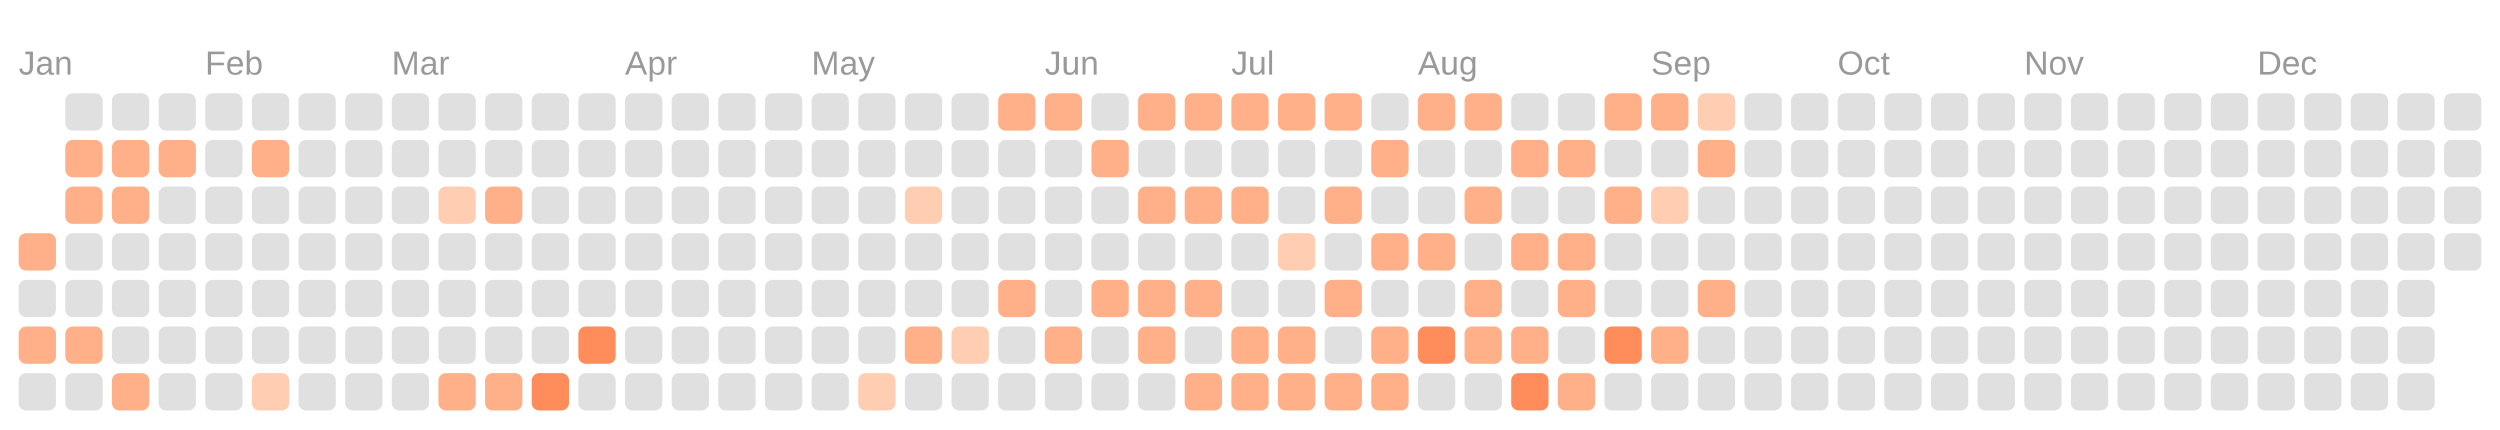
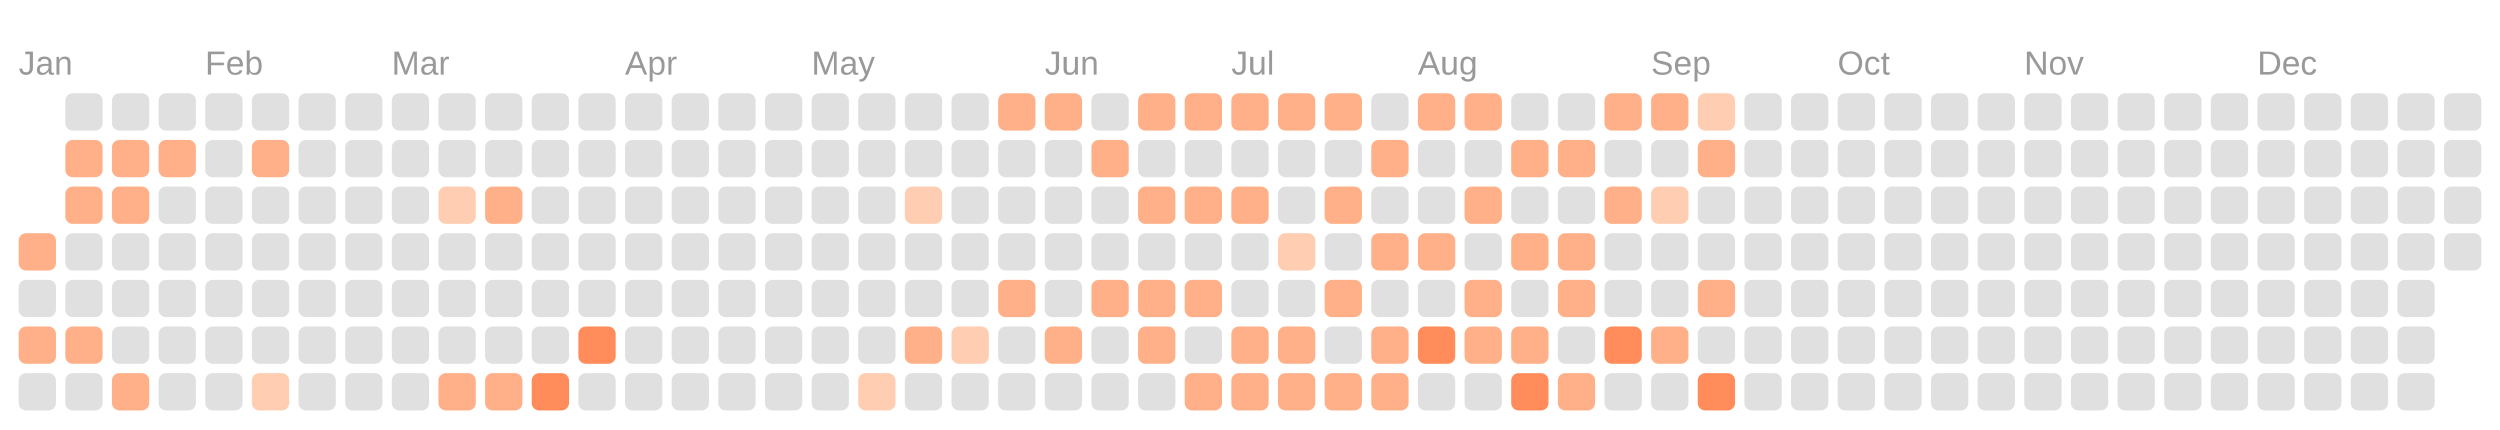
<svg xmlns="http://www.w3.org/2000/svg" viewBox="0 0 134.0 23.0">
  <rect fill="transparent" width="100%" height="100%" />
  <text fill="#999999" font-size="1.8" font-family="Arial" x="1" y="4">Jan</text>
  <text fill="#999999" font-size="1.8" font-family="Arial" x="11" y="4">Feb</text>
  <text fill="#999999" font-size="1.8" font-family="Arial" x="21" y="4">Mar</text>
  <text fill="#999999" font-size="1.8" font-family="Arial" x="33.5" y="4">Apr</text>
  <text fill="#999999" font-size="1.8" font-family="Arial" x="43.5" y="4">May</text>
  <text fill="#999999" font-size="1.8" font-family="Arial" x="56" y="4">Jun</text>
  <text fill="#999999" font-size="1.8" font-family="Arial" x="66" y="4">Jul</text>
  <text fill="#999999" font-size="1.8" font-family="Arial" x="76" y="4">Aug</text>
  <text fill="#999999" font-size="1.8" font-family="Arial" x="88.5" y="4">Sep</text>
  <text fill="#999999" font-size="1.8" font-family="Arial" x="98.5" y="4">Oct</text>
  <text fill="#999999" font-size="1.8" font-family="Arial" x="108.5" y="4">Nov</text>
  <text fill="#999999" font-size="1.8" font-family="Arial" x="121" y="4">Dec</text>
  <rect fill="#ffb088" width="2" height="2" x="1" y="12.5" rx="0.4" />
  <rect fill="#e0e0e0" width="2" height="2" x="1" y="15" rx="0.4" />
  <rect fill="#ffb088" width="2" height="2" x="1" y="17.5" rx="0.4" />
  <rect fill="#e0e0e0" width="2" height="2" x="1" y="20" rx="0.4" />
  <rect fill="#e0e0e0" width="2" height="2" x="3.5" y="5" rx="0.4" />
  <rect fill="#ffb088" width="2" height="2" x="3.5" y="7.5" rx="0.4" />
  <rect fill="#ffb088" width="2" height="2" x="3.5" y="10" rx="0.4" />
  <rect fill="#e0e0e0" width="2" height="2" x="3.5" y="12.5" rx="0.4" />
  <rect fill="#e0e0e0" width="2" height="2" x="3.5" y="15" rx="0.4" />
  <rect fill="#ffb088" width="2" height="2" x="3.5" y="17.5" rx="0.4" />
  <rect fill="#e0e0e0" width="2" height="2" x="3.5" y="20" rx="0.4" />
  <rect fill="#e0e0e0" width="2" height="2" x="6" y="5" rx="0.4" />
  <rect fill="#ffb088" width="2" height="2" x="6" y="7.5" rx="0.4" />
  <rect fill="#ffb088" width="2" height="2" x="6" y="10" rx="0.4" />
  <rect fill="#e0e0e0" width="2" height="2" x="6" y="12.5" rx="0.4" />
  <rect fill="#e0e0e0" width="2" height="2" x="6" y="15" rx="0.4" />
  <rect fill="#e0e0e0" width="2" height="2" x="6" y="17.5" rx="0.4" />
  <rect fill="#ffb088" width="2" height="2" x="6" y="20" rx="0.4" />
  <rect fill="#e0e0e0" width="2" height="2" x="8.5" y="5" rx="0.4" />
  <rect fill="#ffb088" width="2" height="2" x="8.5" y="7.5" rx="0.4" />
  <rect fill="#e0e0e0" width="2" height="2" x="8.5" y="10" rx="0.4" />
  <rect fill="#e0e0e0" width="2" height="2" x="8.5" y="12.5" rx="0.4" />
  <rect fill="#e0e0e0" width="2" height="2" x="8.5" y="15" rx="0.4" />
  <rect fill="#e0e0e0" width="2" height="2" x="8.5" y="17.5" rx="0.4" />
  <rect fill="#e0e0e0" width="2" height="2" x="8.5" y="20" rx="0.4" />
  <rect fill="#e0e0e0" width="2" height="2" x="11" y="5" rx="0.4" />
  <rect fill="#e0e0e0" width="2" height="2" x="11" y="7.5" rx="0.4" />
  <rect fill="#e0e0e0" width="2" height="2" x="11" y="10" rx="0.4" />
  <rect fill="#e0e0e0" width="2" height="2" x="11" y="12.5" rx="0.4" />
  <rect fill="#e0e0e0" width="2" height="2" x="11" y="15" rx="0.4" />
  <rect fill="#e0e0e0" width="2" height="2" x="11" y="17.5" rx="0.4" />
  <rect fill="#e0e0e0" width="2" height="2" x="11" y="20" rx="0.4" />
  <rect fill="#e0e0e0" width="2" height="2" x="13.5" y="5" rx="0.4" />
  <rect fill="#ffb088" width="2" height="2" x="13.5" y="7.5" rx="0.4" />
  <rect fill="#e0e0e0" width="2" height="2" x="13.5" y="10" rx="0.4" />
  <rect fill="#e0e0e0" width="2" height="2" x="13.5" y="12.5" rx="0.4" />
  <rect fill="#e0e0e0" width="2" height="2" x="13.5" y="15" rx="0.4" />
  <rect fill="#e0e0e0" width="2" height="2" x="13.5" y="17.5" rx="0.4" />
  <rect fill="#ffcdb2" width="2" height="2" x="13.5" y="20" rx="0.4" />
  <rect fill="#e0e0e0" width="2" height="2" x="16" y="5" rx="0.4" />
  <rect fill="#e0e0e0" width="2" height="2" x="16" y="7.5" rx="0.4" />
  <rect fill="#e0e0e0" width="2" height="2" x="16" y="10" rx="0.4" />
  <rect fill="#e0e0e0" width="2" height="2" x="16" y="12.5" rx="0.4" />
  <rect fill="#e0e0e0" width="2" height="2" x="16" y="15" rx="0.4" />
  <rect fill="#e0e0e0" width="2" height="2" x="16" y="17.5" rx="0.4" />
  <rect fill="#e0e0e0" width="2" height="2" x="16" y="20" rx="0.4" />
  <rect fill="#e0e0e0" width="2" height="2" x="18.5" y="5" rx="0.4" />
  <rect fill="#e0e0e0" width="2" height="2" x="18.5" y="7.5" rx="0.4" />
  <rect fill="#e0e0e0" width="2" height="2" x="18.5" y="10" rx="0.4" />
  <rect fill="#e0e0e0" width="2" height="2" x="18.5" y="12.5" rx="0.4" />
  <rect fill="#e0e0e0" width="2" height="2" x="18.5" y="15" rx="0.4" />
  <rect fill="#e0e0e0" width="2" height="2" x="18.5" y="17.5" rx="0.4" />
  <rect fill="#e0e0e0" width="2" height="2" x="18.5" y="20" rx="0.4" />
  <rect fill="#e0e0e0" width="2" height="2" x="21" y="5" rx="0.4" />
  <rect fill="#e0e0e0" width="2" height="2" x="21" y="7.5" rx="0.4" />
  <rect fill="#e0e0e0" width="2" height="2" x="21" y="10" rx="0.4" />
  <rect fill="#e0e0e0" width="2" height="2" x="21" y="12.5" rx="0.4" />
  <rect fill="#e0e0e0" width="2" height="2" x="21" y="15" rx="0.4" />
  <rect fill="#e0e0e0" width="2" height="2" x="21" y="17.5" rx="0.4" />
  <rect fill="#e0e0e0" width="2" height="2" x="21" y="20" rx="0.4" />
  <rect fill="#e0e0e0" width="2" height="2" x="23.5" y="5" rx="0.4" />
  <rect fill="#e0e0e0" width="2" height="2" x="23.5" y="7.5" rx="0.4" />
  <rect fill="#ffcdb2" width="2" height="2" x="23.5" y="10" rx="0.4" />
  <rect fill="#e0e0e0" width="2" height="2" x="23.5" y="12.5" rx="0.4" />
  <rect fill="#e0e0e0" width="2" height="2" x="23.5" y="15" rx="0.4" />
  <rect fill="#e0e0e0" width="2" height="2" x="23.5" y="17.5" rx="0.4" />
  <rect fill="#ffb088" width="2" height="2" x="23.5" y="20" rx="0.4" />
  <rect fill="#e0e0e0" width="2" height="2" x="26" y="5" rx="0.4" />
  <rect fill="#e0e0e0" width="2" height="2" x="26" y="7.5" rx="0.4" />
  <rect fill="#ffb088" width="2" height="2" x="26" y="10" rx="0.4" />
  <rect fill="#e0e0e0" width="2" height="2" x="26" y="12.5" rx="0.4" />
  <rect fill="#e0e0e0" width="2" height="2" x="26" y="15" rx="0.4" />
  <rect fill="#e0e0e0" width="2" height="2" x="26" y="17.5" rx="0.4" />
  <rect fill="#ffb088" width="2" height="2" x="26" y="20" rx="0.4" />
  <rect fill="#e0e0e0" width="2" height="2" x="28.5" y="5" rx="0.4" />
  <rect fill="#e0e0e0" width="2" height="2" x="28.5" y="7.5" rx="0.4" />
  <rect fill="#e0e0e0" width="2" height="2" x="28.5" y="10" rx="0.4" />
  <rect fill="#e0e0e0" width="2" height="2" x="28.5" y="12.5" rx="0.4" />
  <rect fill="#e0e0e0" width="2" height="2" x="28.5" y="15" rx="0.4" />
  <rect fill="#e0e0e0" width="2" height="2" x="28.5" y="17.5" rx="0.4" />
  <rect fill="#ff8c5a" width="2" height="2" x="28.5" y="20" rx="0.4" />
  <rect fill="#e0e0e0" width="2" height="2" x="31" y="5" rx="0.4" />
  <rect fill="#e0e0e0" width="2" height="2" x="31" y="7.5" rx="0.4" />
  <rect fill="#e0e0e0" width="2" height="2" x="31" y="10" rx="0.4" />
  <rect fill="#e0e0e0" width="2" height="2" x="31" y="12.5" rx="0.4" />
  <rect fill="#e0e0e0" width="2" height="2" x="31" y="15" rx="0.4" />
  <rect fill="#ff8c5a" width="2" height="2" x="31" y="17.5" rx="0.4" />
  <rect fill="#e0e0e0" width="2" height="2" x="31" y="20" rx="0.4" />
  <rect fill="#e0e0e0" width="2" height="2" x="33.5" y="5" rx="0.4" />
  <rect fill="#e0e0e0" width="2" height="2" x="33.5" y="7.5" rx="0.4" />
  <rect fill="#e0e0e0" width="2" height="2" x="33.5" y="10" rx="0.4" />
  <rect fill="#e0e0e0" width="2" height="2" x="33.5" y="12.5" rx="0.4" />
  <rect fill="#e0e0e0" width="2" height="2" x="33.5" y="15" rx="0.4" />
  <rect fill="#e0e0e0" width="2" height="2" x="33.5" y="17.5" rx="0.4" />
  <rect fill="#e0e0e0" width="2" height="2" x="33.5" y="20" rx="0.4" />
  <rect fill="#e0e0e0" width="2" height="2" x="36" y="5" rx="0.4" />
  <rect fill="#e0e0e0" width="2" height="2" x="36" y="7.5" rx="0.4" />
  <rect fill="#e0e0e0" width="2" height="2" x="36" y="10" rx="0.4" />
  <rect fill="#e0e0e0" width="2" height="2" x="36" y="12.5" rx="0.4" />
  <rect fill="#e0e0e0" width="2" height="2" x="36" y="15" rx="0.4" />
  <rect fill="#e0e0e0" width="2" height="2" x="36" y="17.5" rx="0.4" />
  <rect fill="#e0e0e0" width="2" height="2" x="36" y="20" rx="0.4" />
  <rect fill="#e0e0e0" width="2" height="2" x="38.5" y="5" rx="0.4" />
  <rect fill="#e0e0e0" width="2" height="2" x="38.5" y="7.5" rx="0.4" />
  <rect fill="#e0e0e0" width="2" height="2" x="38.5" y="10" rx="0.4" />
  <rect fill="#e0e0e0" width="2" height="2" x="38.5" y="12.5" rx="0.4" />
  <rect fill="#e0e0e0" width="2" height="2" x="38.5" y="15" rx="0.4" />
  <rect fill="#e0e0e0" width="2" height="2" x="38.5" y="17.5" rx="0.4" />
  <rect fill="#e0e0e0" width="2" height="2" x="38.5" y="20" rx="0.4" />
  <rect fill="#e0e0e0" width="2" height="2" x="41" y="5" rx="0.4" />
  <rect fill="#e0e0e0" width="2" height="2" x="41" y="7.5" rx="0.4" />
  <rect fill="#e0e0e0" width="2" height="2" x="41" y="10" rx="0.4" />
  <rect fill="#e0e0e0" width="2" height="2" x="41" y="12.5" rx="0.4" />
  <rect fill="#e0e0e0" width="2" height="2" x="41" y="15" rx="0.4" />
  <rect fill="#e0e0e0" width="2" height="2" x="41" y="17.5" rx="0.4" />
  <rect fill="#e0e0e0" width="2" height="2" x="41" y="20" rx="0.4" />
  <rect fill="#e0e0e0" width="2" height="2" x="43.5" y="5" rx="0.4" />
  <rect fill="#e0e0e0" width="2" height="2" x="43.5" y="7.5" rx="0.4" />
  <rect fill="#e0e0e0" width="2" height="2" x="43.5" y="10" rx="0.4" />
  <rect fill="#e0e0e0" width="2" height="2" x="43.5" y="12.5" rx="0.4" />
  <rect fill="#e0e0e0" width="2" height="2" x="43.5" y="15" rx="0.4" />
  <rect fill="#e0e0e0" width="2" height="2" x="43.5" y="17.5" rx="0.4" />
  <rect fill="#e0e0e0" width="2" height="2" x="43.5" y="20" rx="0.4" />
  <rect fill="#e0e0e0" width="2" height="2" x="46" y="5" rx="0.4" />
  <rect fill="#e0e0e0" width="2" height="2" x="46" y="7.5" rx="0.4" />
  <rect fill="#e0e0e0" width="2" height="2" x="46" y="10" rx="0.4" />
  <rect fill="#e0e0e0" width="2" height="2" x="46" y="12.5" rx="0.4" />
  <rect fill="#e0e0e0" width="2" height="2" x="46" y="15" rx="0.4" />
  <rect fill="#e0e0e0" width="2" height="2" x="46" y="17.5" rx="0.4" />
  <rect fill="#ffcdb2" width="2" height="2" x="46" y="20" rx="0.4" />
  <rect fill="#e0e0e0" width="2" height="2" x="48.5" y="5" rx="0.4" />
  <rect fill="#e0e0e0" width="2" height="2" x="48.5" y="7.5" rx="0.4" />
  <rect fill="#ffcdb2" width="2" height="2" x="48.5" y="10" rx="0.4" />
  <rect fill="#e0e0e0" width="2" height="2" x="48.5" y="12.5" rx="0.4" />
  <rect fill="#e0e0e0" width="2" height="2" x="48.5" y="15" rx="0.4" />
  <rect fill="#ffb088" width="2" height="2" x="48.5" y="17.5" rx="0.4" />
  <rect fill="#e0e0e0" width="2" height="2" x="48.5" y="20" rx="0.4" />
  <rect fill="#e0e0e0" width="2" height="2" x="51" y="5" rx="0.4" />
  <rect fill="#e0e0e0" width="2" height="2" x="51" y="7.5" rx="0.4" />
  <rect fill="#e0e0e0" width="2" height="2" x="51" y="10" rx="0.4" />
  <rect fill="#e0e0e0" width="2" height="2" x="51" y="12.5" rx="0.4" />
  <rect fill="#e0e0e0" width="2" height="2" x="51" y="15" rx="0.4" />
  <rect fill="#ffcdb2" width="2" height="2" x="51" y="17.5" rx="0.4" />
  <rect fill="#e0e0e0" width="2" height="2" x="51" y="20" rx="0.4" />
  <rect fill="#ffb088" width="2" height="2" x="53.5" y="5" rx="0.4" />
  <rect fill="#e0e0e0" width="2" height="2" x="53.5" y="7.5" rx="0.4" />
  <rect fill="#e0e0e0" width="2" height="2" x="53.5" y="10" rx="0.4" />
  <rect fill="#e0e0e0" width="2" height="2" x="53.5" y="12.5" rx="0.4" />
  <rect fill="#ffb088" width="2" height="2" x="53.5" y="15" rx="0.4" />
  <rect fill="#e0e0e0" width="2" height="2" x="53.5" y="17.5" rx="0.4" />
  <rect fill="#e0e0e0" width="2" height="2" x="53.5" y="20" rx="0.4" />
  <rect fill="#ffb088" width="2" height="2" x="56" y="5" rx="0.4" />
  <rect fill="#e0e0e0" width="2" height="2" x="56" y="7.5" rx="0.4" />
  <rect fill="#e0e0e0" width="2" height="2" x="56" y="10" rx="0.4" />
  <rect fill="#e0e0e0" width="2" height="2" x="56" y="12.5" rx="0.4" />
  <rect fill="#e0e0e0" width="2" height="2" x="56" y="15" rx="0.4" />
  <rect fill="#ffb088" width="2" height="2" x="56" y="17.5" rx="0.4" />
  <rect fill="#e0e0e0" width="2" height="2" x="56" y="20" rx="0.4" />
  <rect fill="#e0e0e0" width="2" height="2" x="58.5" y="5" rx="0.4" />
  <rect fill="#ffb088" width="2" height="2" x="58.5" y="7.5" rx="0.4" />
  <rect fill="#e0e0e0" width="2" height="2" x="58.5" y="10" rx="0.4" />
  <rect fill="#e0e0e0" width="2" height="2" x="58.5" y="12.5" rx="0.4" />
  <rect fill="#ffb088" width="2" height="2" x="58.5" y="15" rx="0.4" />
  <rect fill="#e0e0e0" width="2" height="2" x="58.5" y="17.5" rx="0.4" />
  <rect fill="#e0e0e0" width="2" height="2" x="58.5" y="20" rx="0.4" />
  <rect fill="#ffb088" width="2" height="2" x="61" y="5" rx="0.4" />
  <rect fill="#e0e0e0" width="2" height="2" x="61" y="7.5" rx="0.4" />
  <rect fill="#ffb088" width="2" height="2" x="61" y="10" rx="0.4" />
  <rect fill="#e0e0e0" width="2" height="2" x="61" y="12.5" rx="0.4" />
  <rect fill="#ffb088" width="2" height="2" x="61" y="15" rx="0.4" />
  <rect fill="#ffb088" width="2" height="2" x="61" y="17.5" rx="0.4" />
  <rect fill="#e0e0e0" width="2" height="2" x="61" y="20" rx="0.4" />
  <rect fill="#ffb088" width="2" height="2" x="63.5" y="5" rx="0.4" />
  <rect fill="#e0e0e0" width="2" height="2" x="63.5" y="7.5" rx="0.4" />
  <rect fill="#ffb088" width="2" height="2" x="63.5" y="10" rx="0.4" />
  <rect fill="#e0e0e0" width="2" height="2" x="63.5" y="12.5" rx="0.4" />
  <rect fill="#ffb088" width="2" height="2" x="63.5" y="15" rx="0.4" />
  <rect fill="#e0e0e0" width="2" height="2" x="63.5" y="17.5" rx="0.4" />
  <rect fill="#ffb088" width="2" height="2" x="63.5" y="20" rx="0.4" />
  <rect fill="#ffb088" width="2" height="2" x="66" y="5" rx="0.4" />
  <rect fill="#e0e0e0" width="2" height="2" x="66" y="7.5" rx="0.4" />
  <rect fill="#ffb088" width="2" height="2" x="66" y="10" rx="0.4" />
  <rect fill="#e0e0e0" width="2" height="2" x="66" y="12.5" rx="0.4" />
  <rect fill="#e0e0e0" width="2" height="2" x="66" y="15" rx="0.4" />
  <rect fill="#ffb088" width="2" height="2" x="66" y="17.5" rx="0.4" />
  <rect fill="#ffb088" width="2" height="2" x="66" y="20" rx="0.4" />
  <rect fill="#ffb088" width="2" height="2" x="68.5" y="5" rx="0.4" />
  <rect fill="#e0e0e0" width="2" height="2" x="68.5" y="7.5" rx="0.4" />
  <rect fill="#e0e0e0" width="2" height="2" x="68.5" y="10" rx="0.4" />
  <rect fill="#ffcdb2" width="2" height="2" x="68.5" y="12.5" rx="0.4" />
  <rect fill="#e0e0e0" width="2" height="2" x="68.5" y="15" rx="0.4" />
  <rect fill="#ffb088" width="2" height="2" x="68.5" y="17.5" rx="0.4" />
  <rect fill="#ffb088" width="2" height="2" x="68.5" y="20" rx="0.4" />
  <rect fill="#ffb088" width="2" height="2" x="71" y="5" rx="0.4" />
  <rect fill="#e0e0e0" width="2" height="2" x="71" y="7.5" rx="0.4" />
  <rect fill="#ffb088" width="2" height="2" x="71" y="10" rx="0.4" />
  <rect fill="#e0e0e0" width="2" height="2" x="71" y="12.5" rx="0.4" />
  <rect fill="#ffb088" width="2" height="2" x="71" y="15" rx="0.4" />
  <rect fill="#e0e0e0" width="2" height="2" x="71" y="17.5" rx="0.4" />
  <rect fill="#ffb088" width="2" height="2" x="71" y="20" rx="0.4" />
  <rect fill="#e0e0e0" width="2" height="2" x="73.5" y="5" rx="0.4" />
  <rect fill="#ffb088" width="2" height="2" x="73.5" y="7.5" rx="0.4" />
  <rect fill="#e0e0e0" width="2" height="2" x="73.5" y="10" rx="0.4" />
  <rect fill="#ffb088" width="2" height="2" x="73.5" y="12.5" rx="0.4" />
  <rect fill="#e0e0e0" width="2" height="2" x="73.5" y="15" rx="0.4" />
  <rect fill="#ffb088" width="2" height="2" x="73.5" y="17.5" rx="0.4" />
  <rect fill="#ffb088" width="2" height="2" x="73.5" y="20" rx="0.4" />
  <rect fill="#ffb088" width="2" height="2" x="76" y="5" rx="0.4" />
  <rect fill="#e0e0e0" width="2" height="2" x="76" y="7.5" rx="0.4" />
  <rect fill="#e0e0e0" width="2" height="2" x="76" y="10" rx="0.4" />
  <rect fill="#ffb088" width="2" height="2" x="76" y="12.5" rx="0.4" />
  <rect fill="#e0e0e0" width="2" height="2" x="76" y="15" rx="0.4" />
  <rect fill="#ff8c5a" width="2" height="2" x="76" y="17.5" rx="0.4" />
  <rect fill="#e0e0e0" width="2" height="2" x="76" y="20" rx="0.4" />
  <rect fill="#ffb088" width="2" height="2" x="78.5" y="5" rx="0.4" />
  <rect fill="#e0e0e0" width="2" height="2" x="78.5" y="7.5" rx="0.4" />
  <rect fill="#ffb088" width="2" height="2" x="78.5" y="10" rx="0.4" />
  <rect fill="#e0e0e0" width="2" height="2" x="78.5" y="12.5" rx="0.4" />
  <rect fill="#ffb088" width="2" height="2" x="78.5" y="15" rx="0.4" />
  <rect fill="#ffb088" width="2" height="2" x="78.5" y="17.5" rx="0.4" />
  <rect fill="#e0e0e0" width="2" height="2" x="78.5" y="20" rx="0.4" />
  <rect fill="#e0e0e0" width="2" height="2" x="81" y="5" rx="0.4" />
  <rect fill="#ffb088" width="2" height="2" x="81" y="7.5" rx="0.4" />
  <rect fill="#e0e0e0" width="2" height="2" x="81" y="10" rx="0.4" />
  <rect fill="#ffb088" width="2" height="2" x="81" y="12.5" rx="0.4" />
  <rect fill="#e0e0e0" width="2" height="2" x="81" y="15" rx="0.4" />
  <rect fill="#ffb088" width="2" height="2" x="81" y="17.5" rx="0.4" />
  <rect fill="#ff8c5a" width="2" height="2" x="81" y="20" rx="0.4" />
  <rect fill="#e0e0e0" width="2" height="2" x="83.5" y="5" rx="0.4" />
  <rect fill="#ffb088" width="2" height="2" x="83.5" y="7.5" rx="0.4" />
  <rect fill="#e0e0e0" width="2" height="2" x="83.5" y="10" rx="0.4" />
  <rect fill="#ffb088" width="2" height="2" x="83.5" y="12.5" rx="0.4" />
  <rect fill="#ffb088" width="2" height="2" x="83.5" y="15" rx="0.4" />
  <rect fill="#e0e0e0" width="2" height="2" x="83.5" y="17.5" rx="0.4" />
  <rect fill="#ffb088" width="2" height="2" x="83.5" y="20" rx="0.4" />
  <rect fill="#ffb088" width="2" height="2" x="86" y="5" rx="0.4" />
  <rect fill="#e0e0e0" width="2" height="2" x="86" y="7.5" rx="0.4" />
  <rect fill="#ffb088" width="2" height="2" x="86" y="10" rx="0.4" />
  <rect fill="#e0e0e0" width="2" height="2" x="86" y="12.5" rx="0.4" />
  <rect fill="#e0e0e0" width="2" height="2" x="86" y="15" rx="0.4" />
  <rect fill="#ff8c5a" width="2" height="2" x="86" y="17.5" rx="0.4" />
  <rect fill="#e0e0e0" width="2" height="2" x="86" y="20" rx="0.4" />
  <rect fill="#ffb088" width="2" height="2" x="88.5" y="5" rx="0.4" />
  <rect fill="#e0e0e0" width="2" height="2" x="88.5" y="7.5" rx="0.4" />
  <rect fill="#ffcdb2" width="2" height="2" x="88.5" y="10" rx="0.4" />
  <rect fill="#e0e0e0" width="2" height="2" x="88.5" y="12.5" rx="0.4" />
  <rect fill="#e0e0e0" width="2" height="2" x="88.5" y="15" rx="0.4" />
  <rect fill="#ffb088" width="2" height="2" x="88.5" y="17.5" rx="0.4" />
  <rect fill="#e0e0e0" width="2" height="2" x="88.5" y="20" rx="0.4" />
  <rect fill="#ffcdb2" width="2" height="2" x="91" y="5" rx="0.4" />
  <rect fill="#ffb088" width="2" height="2" x="91" y="7.5" rx="0.4" />
  <rect fill="#e0e0e0" width="2" height="2" x="91" y="10" rx="0.4" />
  <rect fill="#e0e0e0" width="2" height="2" x="91" y="12.5" rx="0.4" />
  <rect fill="#ffb088" width="2" height="2" x="91" y="15" rx="0.4" />
  <rect fill="#e0e0e0" width="2" height="2" x="91" y="17.5" rx="0.4" />
-   <rect fill="#e0e0e0" width="2" height="2" x="91" y="20" rx="0.4" />
+   <rect fill="#ff8c5a" width="2" height="2" x="91" y="20" rx="0.4" />
  <rect fill="#e0e0e0" width="2" height="2" x="93.5" y="5" rx="0.4" />
  <rect fill="#e0e0e0" width="2" height="2" x="93.5" y="7.5" rx="0.4" />
  <rect fill="#e0e0e0" width="2" height="2" x="93.5" y="10" rx="0.4" />
  <rect fill="#e0e0e0" width="2" height="2" x="93.5" y="12.5" rx="0.4" />
  <rect fill="#e0e0e0" width="2" height="2" x="93.5" y="15" rx="0.4" />
  <rect fill="#e0e0e0" width="2" height="2" x="93.5" y="17.5" rx="0.4" />
  <rect fill="#e0e0e0" width="2" height="2" x="93.5" y="20" rx="0.4" />
  <rect fill="#e0e0e0" width="2" height="2" x="96" y="5" rx="0.4" />
  <rect fill="#e0e0e0" width="2" height="2" x="96" y="7.5" rx="0.4" />
  <rect fill="#e0e0e0" width="2" height="2" x="96" y="10" rx="0.4" />
  <rect fill="#e0e0e0" width="2" height="2" x="96" y="12.5" rx="0.4" />
  <rect fill="#e0e0e0" width="2" height="2" x="96" y="15" rx="0.4" />
  <rect fill="#e0e0e0" width="2" height="2" x="96" y="17.5" rx="0.4" />
  <rect fill="#e0e0e0" width="2" height="2" x="96" y="20" rx="0.4" />
  <rect fill="#e0e0e0" width="2" height="2" x="98.5" y="5" rx="0.4" />
  <rect fill="#e0e0e0" width="2" height="2" x="98.5" y="7.5" rx="0.4" />
  <rect fill="#e0e0e0" width="2" height="2" x="98.5" y="10" rx="0.4" />
  <rect fill="#e0e0e0" width="2" height="2" x="98.5" y="12.5" rx="0.4" />
  <rect fill="#e0e0e0" width="2" height="2" x="98.5" y="15" rx="0.4" />
  <rect fill="#e0e0e0" width="2" height="2" x="98.5" y="17.5" rx="0.4" />
  <rect fill="#e0e0e0" width="2" height="2" x="98.5" y="20" rx="0.4" />
  <rect fill="#e0e0e0" width="2" height="2" x="101" y="5" rx="0.4" />
  <rect fill="#e0e0e0" width="2" height="2" x="101" y="7.5" rx="0.4" />
  <rect fill="#e0e0e0" width="2" height="2" x="101" y="10" rx="0.4" />
  <rect fill="#e0e0e0" width="2" height="2" x="101" y="12.5" rx="0.4" />
  <rect fill="#e0e0e0" width="2" height="2" x="101" y="15" rx="0.4" />
  <rect fill="#e0e0e0" width="2" height="2" x="101" y="17.5" rx="0.4" />
  <rect fill="#e0e0e0" width="2" height="2" x="101" y="20" rx="0.4" />
  <rect fill="#e0e0e0" width="2" height="2" x="103.5" y="5" rx="0.4" />
  <rect fill="#e0e0e0" width="2" height="2" x="103.5" y="7.5" rx="0.4" />
  <rect fill="#e0e0e0" width="2" height="2" x="103.5" y="10" rx="0.4" />
  <rect fill="#e0e0e0" width="2" height="2" x="103.5" y="12.5" rx="0.4" />
  <rect fill="#e0e0e0" width="2" height="2" x="103.5" y="15" rx="0.4" />
  <rect fill="#e0e0e0" width="2" height="2" x="103.5" y="17.5" rx="0.4" />
  <rect fill="#e0e0e0" width="2" height="2" x="103.5" y="20" rx="0.4" />
  <rect fill="#e0e0e0" width="2" height="2" x="106" y="5" rx="0.4" />
  <rect fill="#e0e0e0" width="2" height="2" x="106" y="7.5" rx="0.4" />
  <rect fill="#e0e0e0" width="2" height="2" x="106" y="10" rx="0.4" />
  <rect fill="#e0e0e0" width="2" height="2" x="106" y="12.5" rx="0.4" />
  <rect fill="#e0e0e0" width="2" height="2" x="106" y="15" rx="0.4" />
  <rect fill="#e0e0e0" width="2" height="2" x="106" y="17.5" rx="0.4" />
  <rect fill="#e0e0e0" width="2" height="2" x="106" y="20" rx="0.4" />
  <rect fill="#e0e0e0" width="2" height="2" x="108.5" y="5" rx="0.4" />
  <rect fill="#e0e0e0" width="2" height="2" x="108.5" y="7.5" rx="0.4" />
  <rect fill="#e0e0e0" width="2" height="2" x="108.5" y="10" rx="0.4" />
  <rect fill="#e0e0e0" width="2" height="2" x="108.5" y="12.5" rx="0.4" />
  <rect fill="#e0e0e0" width="2" height="2" x="108.5" y="15" rx="0.4" />
  <rect fill="#e0e0e0" width="2" height="2" x="108.5" y="17.5" rx="0.4" />
  <rect fill="#e0e0e0" width="2" height="2" x="108.5" y="20" rx="0.4" />
  <rect fill="#e0e0e0" width="2" height="2" x="111" y="5" rx="0.4" />
  <rect fill="#e0e0e0" width="2" height="2" x="111" y="7.5" rx="0.4" />
  <rect fill="#e0e0e0" width="2" height="2" x="111" y="10" rx="0.4" />
  <rect fill="#e0e0e0" width="2" height="2" x="111" y="12.5" rx="0.4" />
  <rect fill="#e0e0e0" width="2" height="2" x="111" y="15" rx="0.4" />
  <rect fill="#e0e0e0" width="2" height="2" x="111" y="17.5" rx="0.4" />
  <rect fill="#e0e0e0" width="2" height="2" x="111" y="20" rx="0.4" />
  <rect fill="#e0e0e0" width="2" height="2" x="113.5" y="5" rx="0.4" />
  <rect fill="#e0e0e0" width="2" height="2" x="113.5" y="7.5" rx="0.4" />
  <rect fill="#e0e0e0" width="2" height="2" x="113.5" y="10" rx="0.4" />
  <rect fill="#e0e0e0" width="2" height="2" x="113.5" y="12.5" rx="0.4" />
  <rect fill="#e0e0e0" width="2" height="2" x="113.5" y="15" rx="0.4" />
  <rect fill="#e0e0e0" width="2" height="2" x="113.5" y="17.5" rx="0.4" />
  <rect fill="#e0e0e0" width="2" height="2" x="113.5" y="20" rx="0.4" />
  <rect fill="#e0e0e0" width="2" height="2" x="116" y="5" rx="0.4" />
  <rect fill="#e0e0e0" width="2" height="2" x="116" y="7.5" rx="0.4" />
  <rect fill="#e0e0e0" width="2" height="2" x="116" y="10" rx="0.4" />
  <rect fill="#e0e0e0" width="2" height="2" x="116" y="12.5" rx="0.4" />
  <rect fill="#e0e0e0" width="2" height="2" x="116" y="15" rx="0.4" />
  <rect fill="#e0e0e0" width="2" height="2" x="116" y="17.5" rx="0.4" />
  <rect fill="#e0e0e0" width="2" height="2" x="116" y="20" rx="0.4" />
  <rect fill="#e0e0e0" width="2" height="2" x="118.5" y="5" rx="0.4" />
  <rect fill="#e0e0e0" width="2" height="2" x="118.5" y="7.5" rx="0.4" />
  <rect fill="#e0e0e0" width="2" height="2" x="118.5" y="10" rx="0.4" />
  <rect fill="#e0e0e0" width="2" height="2" x="118.5" y="12.5" rx="0.4" />
  <rect fill="#e0e0e0" width="2" height="2" x="118.5" y="15" rx="0.4" />
  <rect fill="#e0e0e0" width="2" height="2" x="118.5" y="17.5" rx="0.4" />
  <rect fill="#e0e0e0" width="2" height="2" x="118.5" y="20" rx="0.4" />
  <rect fill="#e0e0e0" width="2" height="2" x="121" y="5" rx="0.4" />
  <rect fill="#e0e0e0" width="2" height="2" x="121" y="7.5" rx="0.4" />
  <rect fill="#e0e0e0" width="2" height="2" x="121" y="10" rx="0.4" />
  <rect fill="#e0e0e0" width="2" height="2" x="121" y="12.5" rx="0.4" />
  <rect fill="#e0e0e0" width="2" height="2" x="121" y="15" rx="0.4" />
  <rect fill="#e0e0e0" width="2" height="2" x="121" y="17.5" rx="0.4" />
  <rect fill="#e0e0e0" width="2" height="2" x="121" y="20" rx="0.4" />
  <rect fill="#e0e0e0" width="2" height="2" x="123.5" y="5" rx="0.4" />
  <rect fill="#e0e0e0" width="2" height="2" x="123.5" y="7.5" rx="0.4" />
  <rect fill="#e0e0e0" width="2" height="2" x="123.5" y="10" rx="0.4" />
  <rect fill="#e0e0e0" width="2" height="2" x="123.5" y="12.5" rx="0.4" />
  <rect fill="#e0e0e0" width="2" height="2" x="123.5" y="15" rx="0.4" />
  <rect fill="#e0e0e0" width="2" height="2" x="123.5" y="17.5" rx="0.4" />
  <rect fill="#e0e0e0" width="2" height="2" x="123.5" y="20" rx="0.4" />
  <rect fill="#e0e0e0" width="2" height="2" x="126" y="5" rx="0.4" />
  <rect fill="#e0e0e0" width="2" height="2" x="126" y="7.5" rx="0.4" />
  <rect fill="#e0e0e0" width="2" height="2" x="126" y="10" rx="0.4" />
  <rect fill="#e0e0e0" width="2" height="2" x="126" y="12.5" rx="0.4" />
  <rect fill="#e0e0e0" width="2" height="2" x="126" y="15" rx="0.4" />
  <rect fill="#e0e0e0" width="2" height="2" x="126" y="17.5" rx="0.4" />
  <rect fill="#e0e0e0" width="2" height="2" x="126" y="20" rx="0.4" />
  <rect fill="#e0e0e0" width="2" height="2" x="128.5" y="5" rx="0.4" />
  <rect fill="#e0e0e0" width="2" height="2" x="128.5" y="7.5" rx="0.4" />
  <rect fill="#e0e0e0" width="2" height="2" x="128.5" y="10" rx="0.4" />
  <rect fill="#e0e0e0" width="2" height="2" x="128.5" y="12.5" rx="0.4" />
  <rect fill="#e0e0e0" width="2" height="2" x="128.5" y="15" rx="0.4" />
  <rect fill="#e0e0e0" width="2" height="2" x="128.5" y="17.5" rx="0.4" />
  <rect fill="#e0e0e0" width="2" height="2" x="128.5" y="20" rx="0.4" />
  <rect fill="#e0e0e0" width="2" height="2" x="131" y="5" rx="0.4" />
  <rect fill="#e0e0e0" width="2" height="2" x="131" y="7.5" rx="0.4" />
  <rect fill="#e0e0e0" width="2" height="2" x="131" y="10" rx="0.4" />
  <rect fill="#e0e0e0" width="2" height="2" x="131" y="12.5" rx="0.4" />
</svg>
